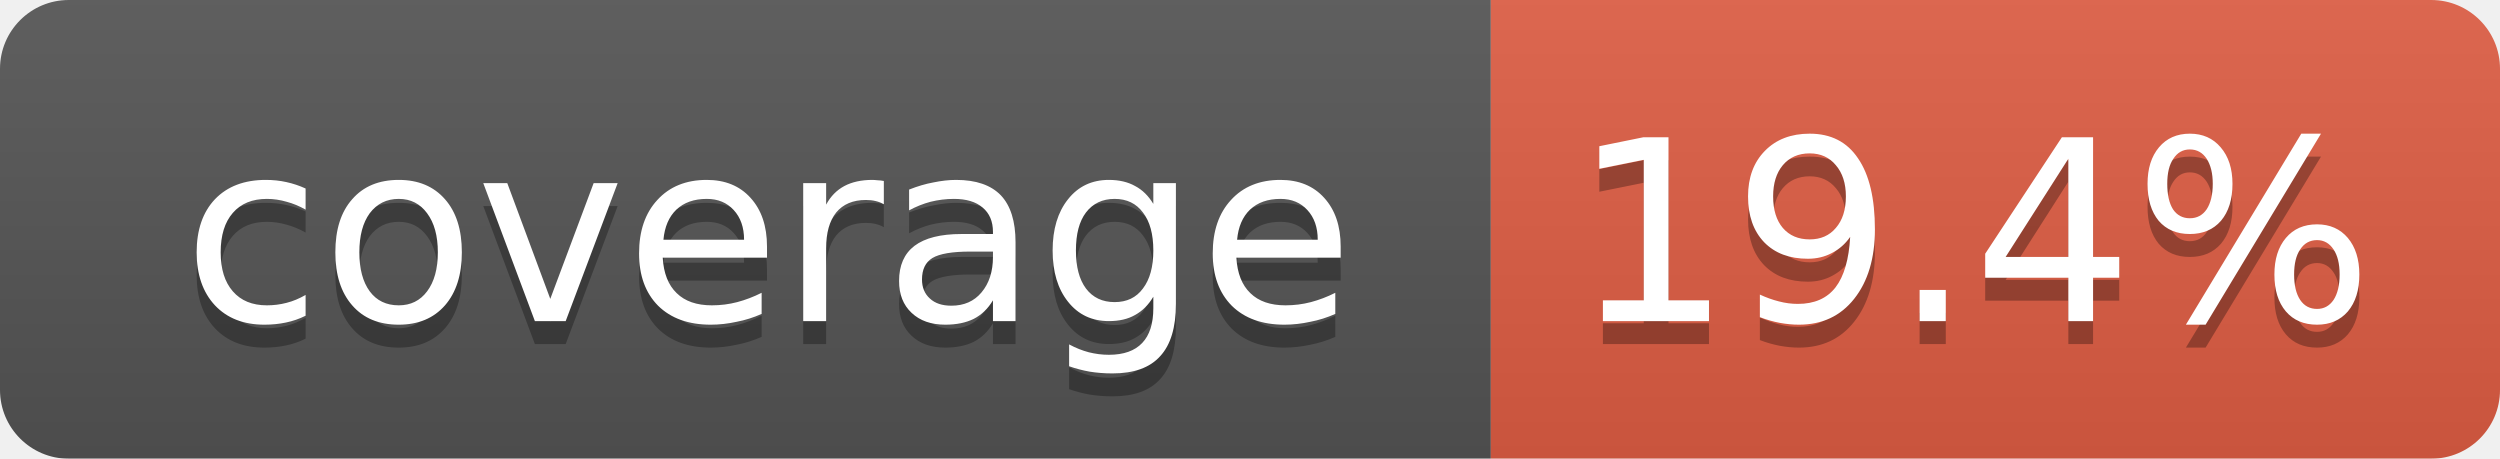
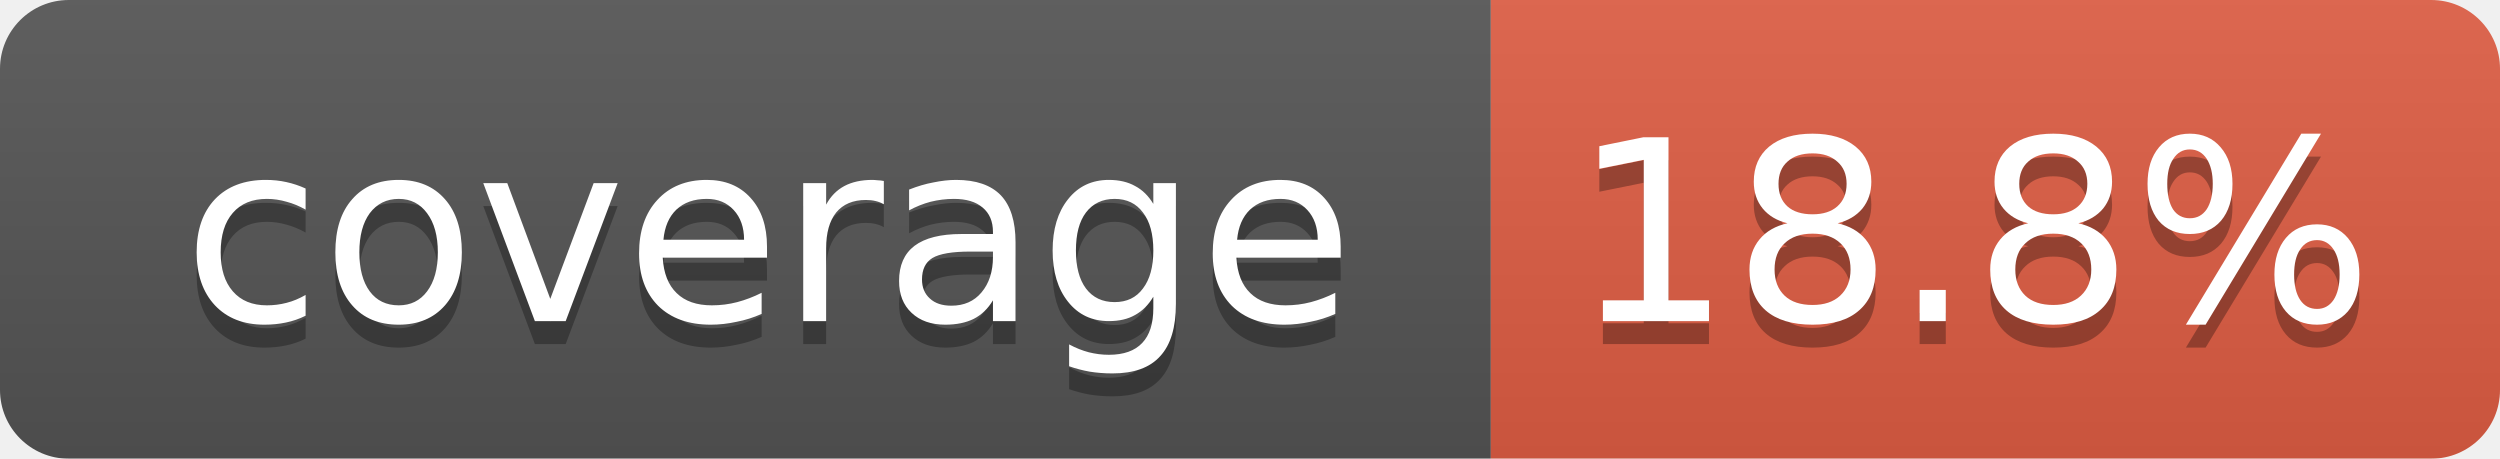
<svg xmlns="http://www.w3.org/2000/svg" width="109" height="20">
  <linearGradient id="smooth" x2="0" y2="100%">
    <stop offset="0" stop-color="#bbb" stop-opacity=".1" />
    <stop offset="1" stop-opacity=".1" />
  </linearGradient>
  <mask id="round">
    <rect width="109" height="20" rx="3" fill="#fff" />
  </mask>
  <g mask="url(#round)">
    <rect width="65" height="20" fill="#555" />
    <rect x="65" width="44" height="20" fill="#e05d44" />
    <rect width="109" height="20" fill="url(#smooth)" />
  </g>
  <g fill="#fff" text-anchor="middle" font-family="DejaVu Sans,Verdana,Geneva,sans-serif" font-size="11">
    <text x="33.5" y="15" fill="#010101" fill-opacity=".3">coverage</text>
    <text x="33.5" y="14">coverage</text>
-     <text x="86" y="15" fill="#010101" fill-opacity=".3">19.4%</text>
-     <text x="86" y="14">19.4%</text>
+     <text x="86" y="15" fill="#010101" fill-opacity=".3">18.8%</text>
+     <text x="86" y="14">18.8%</text>
  </g>
</svg>
